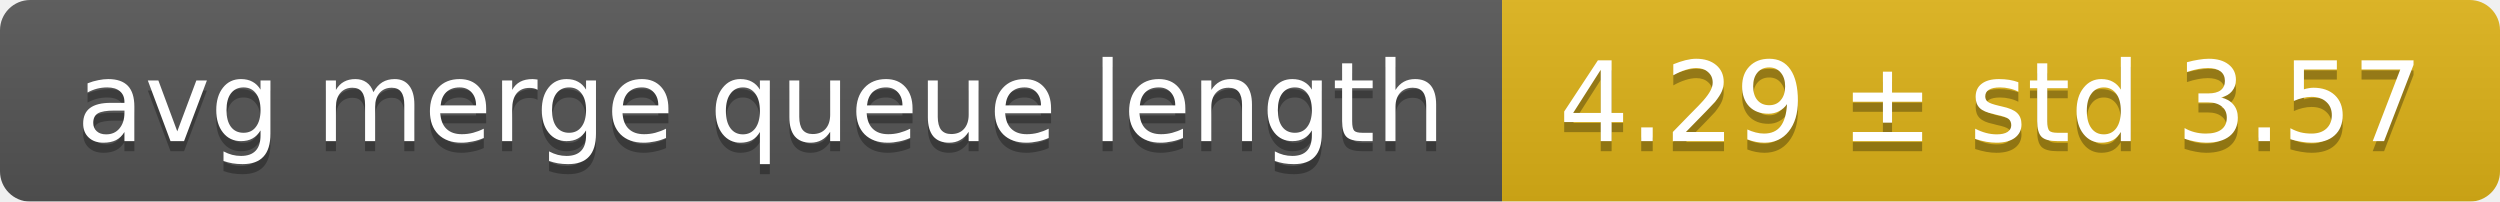
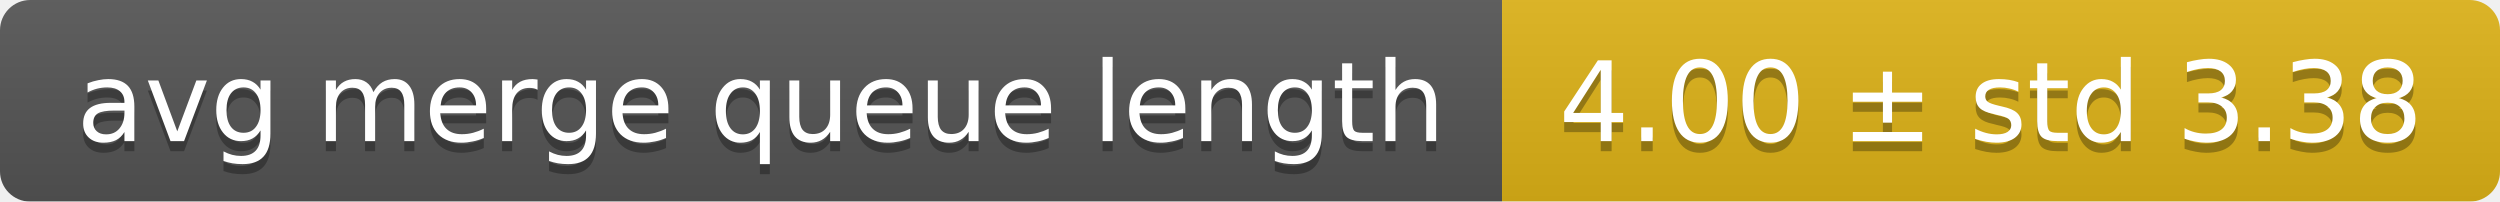
<svg xmlns="http://www.w3.org/2000/svg" width="248" height="20">
  <linearGradient id="smooth" x2="0" y2="100%">
    <stop offset="0" stop-color="#bbb" stop-opacity=".1" />
    <stop offset="1" stop-opacity=".1" />
  </linearGradient>
  <mask id="round">
    <rect width="248" height="20" rx="3" fill="#fff" />
  </mask>
  <g mask="url(#round)">
    <rect width="149" height="20" fill="#555" />
    <rect x="149" width="99" height="20" fill="#dfb317" />
    <rect width="248" height="20" fill="url(#smooth)" />
  </g>
  <g fill="#fff" text-anchor="middle" font-family="DejaVu Sans,Verdana,Geneva,sans-serif" font-size="11">
    <text x="75.5" y="15" fill="#010101" fill-opacity=".3">avg merge queue length</text>
    <text x="75.5" y="14">avg merge queue length</text>
-     <text x="197.5" y="15" fill="#010101" fill-opacity=".3">4.29 ± std 3.57</text>
-     <text x="197.5" y="14">4.29 ± std 3.57</text>
+     <text x="197.5" y="15" fill="#010101" fill-opacity=".3">4.00 ± std 3.38</text>
+     <text x="197.5" y="14">4.00 ± std 3.38</text>
  </g>
</svg>
